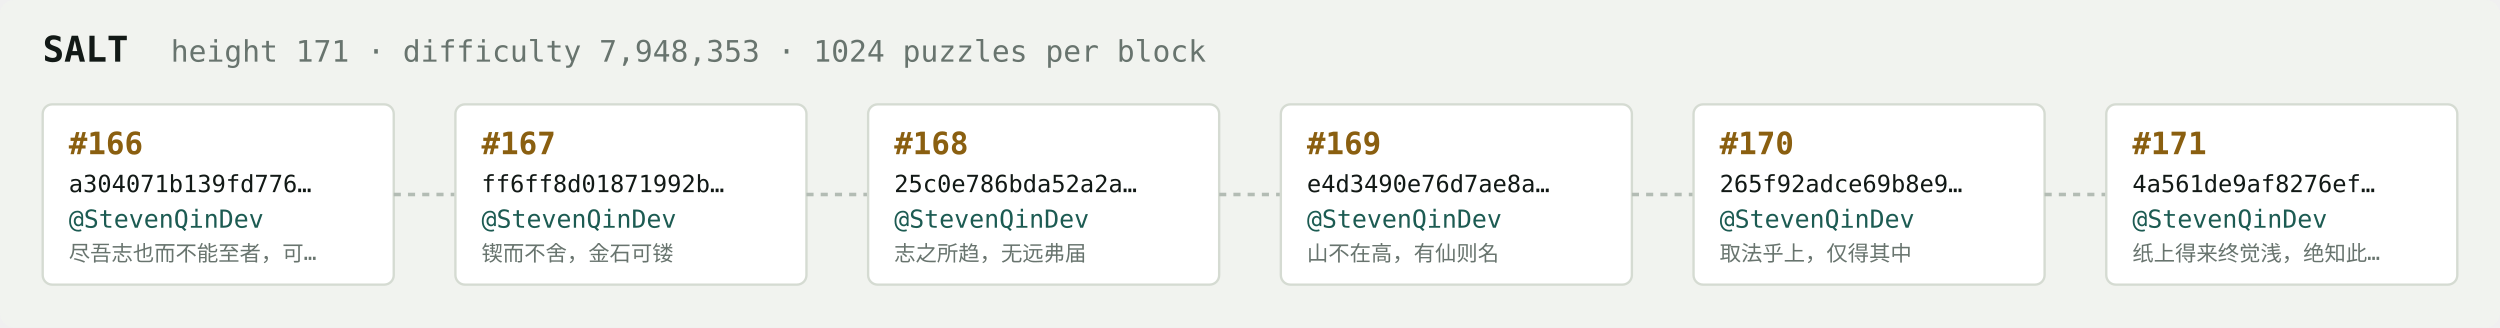
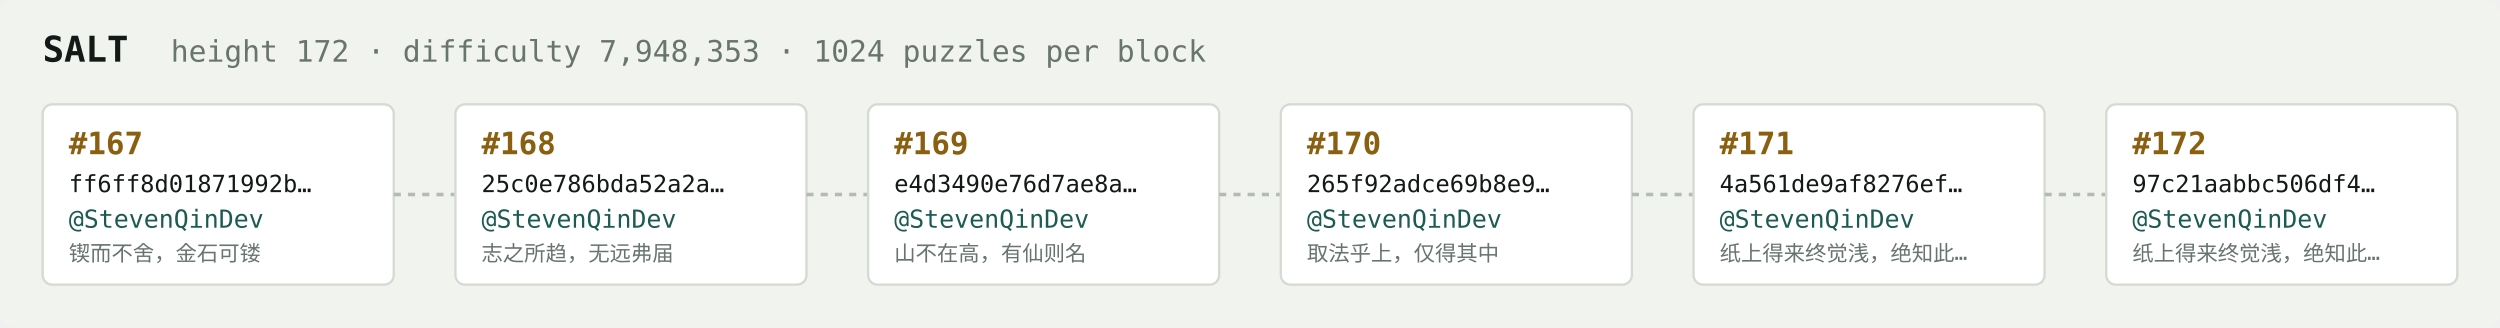
<svg xmlns="http://www.w3.org/2000/svg" width="1054" height="138" viewBox="0 0 1054 138" font-family="ui-monospace,SFMono-Regular,Menlo,monospace">
  <rect fill="#f1f3ef" width="1054" height="138" rx="6" />
  <text x="18" y="26" fill="#121916" font-size="15" font-weight="700">SALT</text>
-   <text x="72" y="26" fill="#68746e" font-size="12.5">height 171 · difficulty 7,948,353 · 1024 puzzles per block</text>
+   <text x="72" y="26" fill="#68746e" font-size="12.5">height 172 · difficulty 7,948,353 · 1024 puzzles per block</text>
  <rect x="18" y="44" width="148" height="76" rx="4" fill="#ffffff" stroke="#d5dbd2" stroke-width="1" />
-   <text x="29" y="65" fill="#8a5f10" font-size="13" font-weight="700">#166</text>
-   <text x="29" y="81" fill="#121916" font-size="10">a304071b139fd776…</text>
+   <text x="29" y="65" fill="#8a5f10" font-size="13" font-weight="700">#167</text>
+   <text x="29" y="81" fill="#121916" font-size="10">ff6ff8d01871992b…</text>
  <text x="29" y="96" fill="#1c5b52" font-size="10.5">@StevenQinDev</text>
-   <text x="29" y="110" fill="#68746e" font-size="9">尽吾志也而不能至者，可…</text>
+   <text x="29" y="110" fill="#68746e" font-size="9">锲而不舍，金石可镂</text>
  <line x1="166" y1="82.0" x2="192" y2="82.0" stroke="#b3bcb4" stroke-width="1.5" stroke-dasharray="3 3" />
  <rect x="192" y="44" width="148" height="76" rx="4" fill="#ffffff" stroke="#d5dbd2" stroke-width="1" />
-   <text x="203" y="65" fill="#8a5f10" font-size="13" font-weight="700">#167</text>
-   <text x="203" y="81" fill="#121916" font-size="10">ff6ff8d01871992b…</text>
+   <text x="203" y="65" fill="#8a5f10" font-size="13" font-weight="700">#168</text>
+   <text x="203" y="81" fill="#121916" font-size="10">25c0e786bda52a2a…</text>
  <text x="203" y="96" fill="#1c5b52" font-size="10.5">@StevenQinDev</text>
-   <text x="203" y="110" fill="#68746e" font-size="9">锲而不舍，金石可镂</text>
+   <text x="203" y="110" fill="#68746e" font-size="9">志之所趋，无远弗届</text>
  <line x1="340" y1="82.0" x2="366" y2="82.0" stroke="#b3bcb4" stroke-width="1.5" stroke-dasharray="3 3" />
  <rect x="366" y="44" width="148" height="76" rx="4" fill="#ffffff" stroke="#d5dbd2" stroke-width="1" />
-   <text x="377" y="65" fill="#8a5f10" font-size="13" font-weight="700">#168</text>
-   <text x="377" y="81" fill="#121916" font-size="10">25c0e786bda52a2a…</text>
+   <text x="377" y="65" fill="#8a5f10" font-size="13" font-weight="700">#169</text>
+   <text x="377" y="81" fill="#121916" font-size="10">e4d3490e76d7ae8a…</text>
  <text x="377" y="96" fill="#1c5b52" font-size="10.5">@StevenQinDev</text>
-   <text x="377" y="110" fill="#68746e" font-size="9">志之所趋，无远弗届</text>
+   <text x="377" y="110" fill="#68746e" font-size="9">山不在高，有仙则名</text>
  <line x1="514" y1="82.0" x2="540" y2="82.0" stroke="#b3bcb4" stroke-width="1.5" stroke-dasharray="3 3" />
  <rect x="540" y="44" width="148" height="76" rx="4" fill="#ffffff" stroke="#d5dbd2" stroke-width="1" />
-   <text x="551" y="65" fill="#8a5f10" font-size="13" font-weight="700">#169</text>
-   <text x="551" y="81" fill="#121916" font-size="10">e4d3490e76d7ae8a…</text>
+   <text x="551" y="65" fill="#8a5f10" font-size="13" font-weight="700">#170</text>
+   <text x="551" y="81" fill="#121916" font-size="10">265f92adce69b8e9…</text>
  <text x="551" y="96" fill="#1c5b52" font-size="10.5">@StevenQinDev</text>
-   <text x="551" y="110" fill="#68746e" font-size="9">山不在高，有仙则名</text>
+   <text x="551" y="110" fill="#68746e" font-size="9">取法乎上，仅得其中</text>
  <line x1="688" y1="82.0" x2="714" y2="82.0" stroke="#b3bcb4" stroke-width="1.5" stroke-dasharray="3 3" />
  <rect x="714" y="44" width="148" height="76" rx="4" fill="#ffffff" stroke="#d5dbd2" stroke-width="1" />
-   <text x="725" y="65" fill="#8a5f10" font-size="13" font-weight="700">#170</text>
-   <text x="725" y="81" fill="#121916" font-size="10">265f92adce69b8e9…</text>
+   <text x="725" y="65" fill="#8a5f10" font-size="13" font-weight="700">#171</text>
+   <text x="725" y="81" fill="#121916" font-size="10">4a561de9af8276ef…</text>
  <text x="725" y="96" fill="#1c5b52" font-size="10.5">@StevenQinDev</text>
-   <text x="725" y="110" fill="#68746e" font-size="9">取法乎上，仅得其中</text>
+   <text x="725" y="110" fill="#68746e" font-size="9">纸上得来终觉浅，绝知此…</text>
  <line x1="862" y1="82.0" x2="888" y2="82.0" stroke="#b3bcb4" stroke-width="1.5" stroke-dasharray="3 3" />
  <rect x="888" y="44" width="148" height="76" rx="4" fill="#ffffff" stroke="#d5dbd2" stroke-width="1" />
-   <text x="899" y="65" fill="#8a5f10" font-size="13" font-weight="700">#171</text>
-   <text x="899" y="81" fill="#121916" font-size="10">4a561de9af8276ef…</text>
+   <text x="899" y="65" fill="#8a5f10" font-size="13" font-weight="700">#172</text>
+   <text x="899" y="81" fill="#121916" font-size="10">97c21aabbc506df4…</text>
  <text x="899" y="96" fill="#1c5b52" font-size="10.5">@StevenQinDev</text>
  <text x="899" y="110" fill="#68746e" font-size="9">纸上得来终觉浅，绝知此…</text>
</svg>
